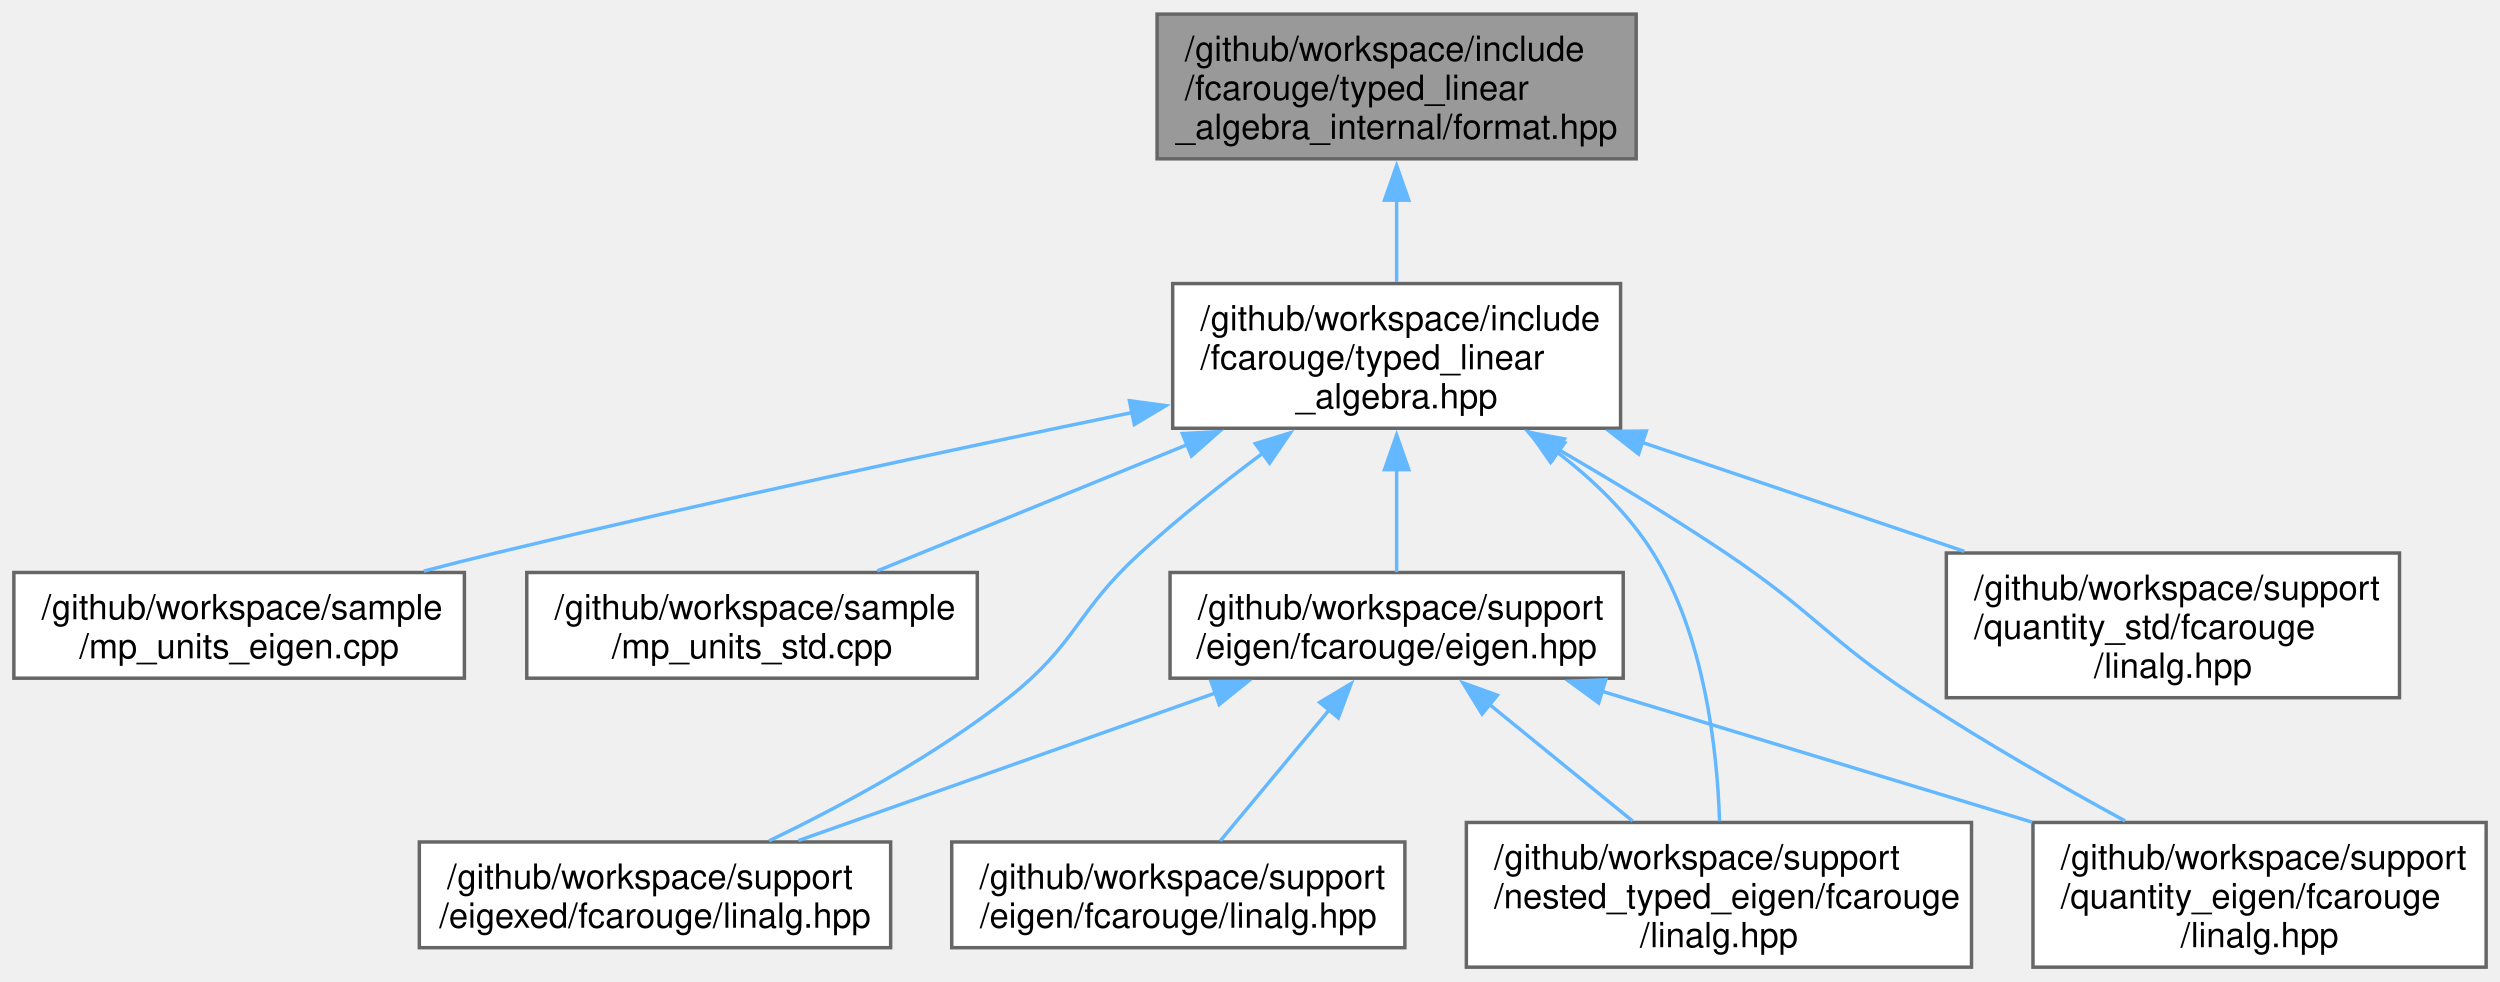
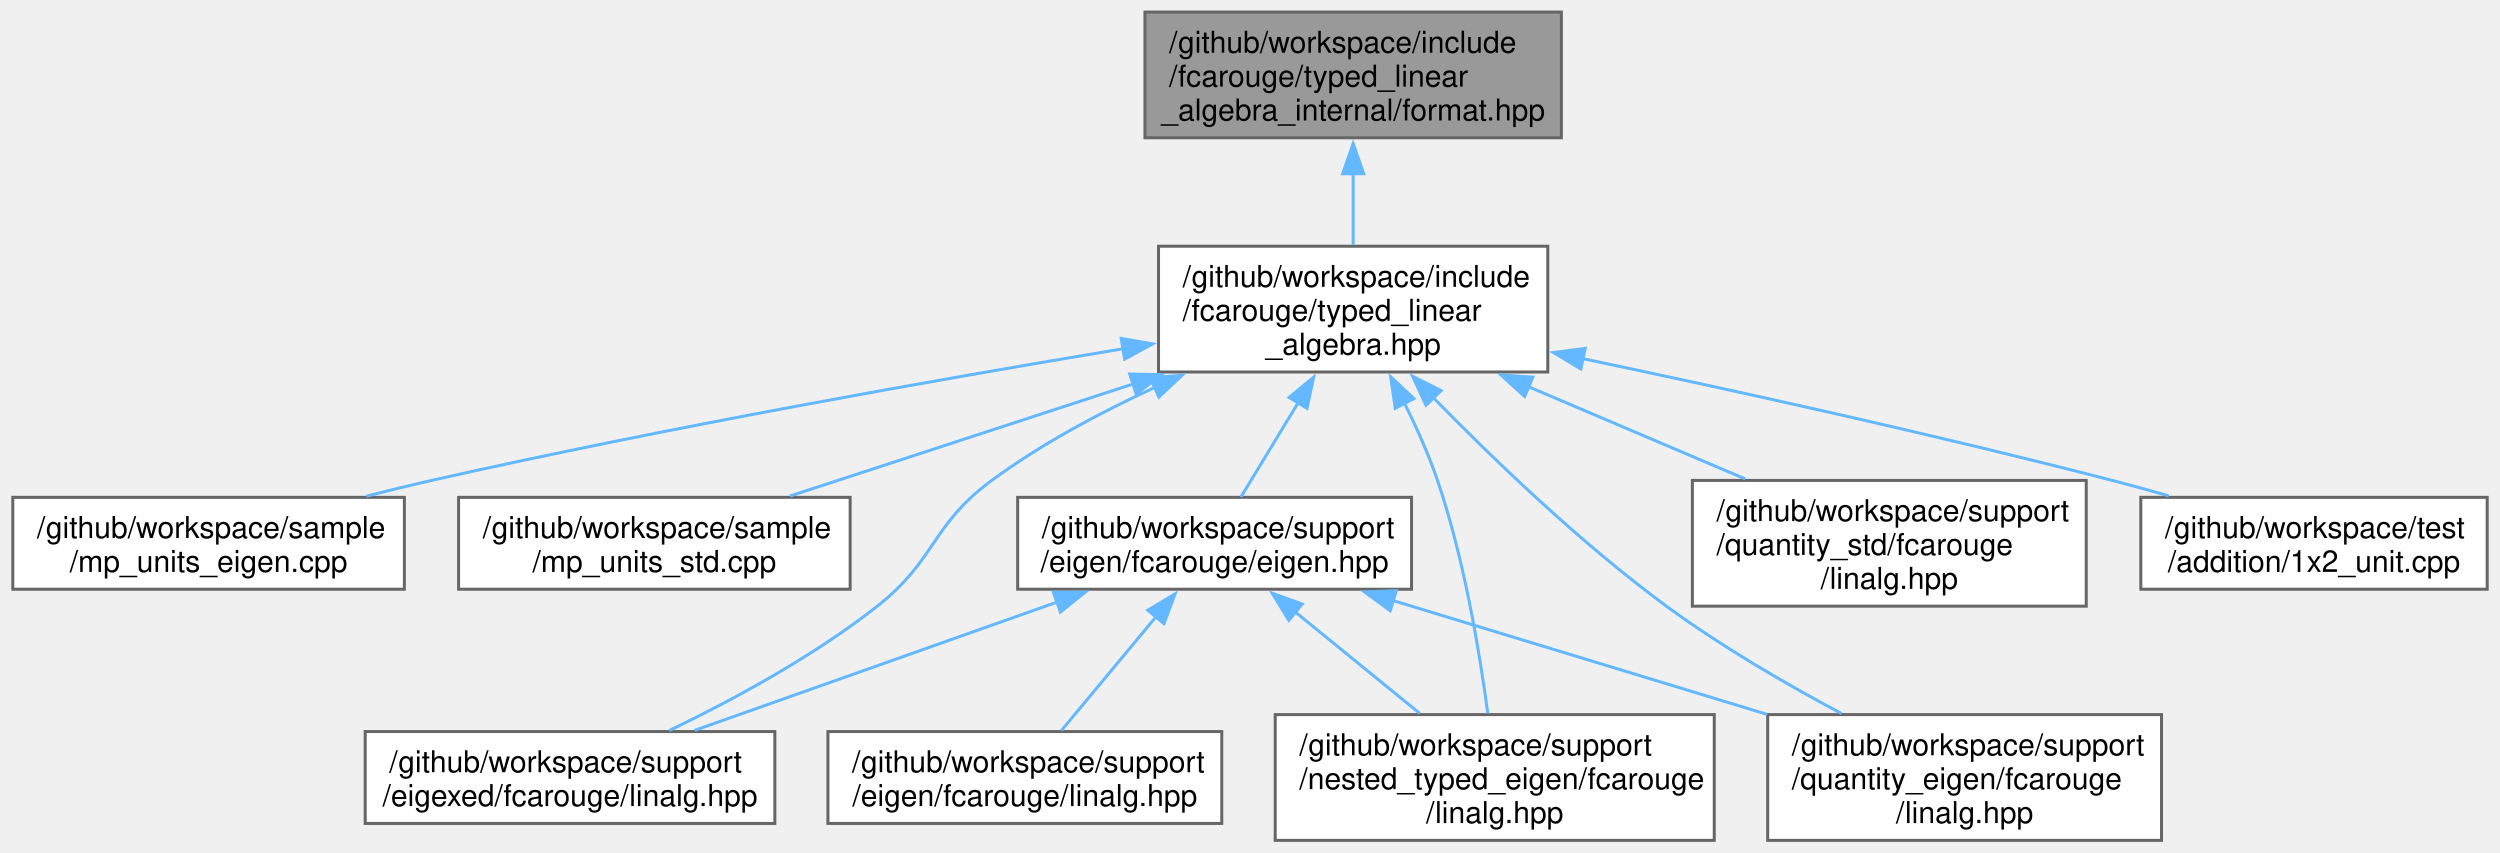
- <svg xmlns="http://www.w3.org/2000/svg" xmlns:xlink="http://www.w3.org/1999/xlink" width="721pt" height="283pt" viewBox="0.00 0.00 721.38 283.00">
+ <svg xmlns="http://www.w3.org/2000/svg" xmlns:xlink="http://www.w3.org/1999/xlink" width="830pt" height="283pt" viewBox="0.00 0.00 829.50 283.00">
  <g id="graph0" class="graph" transform="scale(1 1) rotate(0) translate(4 279)">
    <g id="Node000001" class="node">
      <g id="a_Node000001">
        <a xlink:title="Formatting support for the typed matrix.">
-           <polygon fill="#999999" stroke="#666666" points="468.12,-275 329.88,-275 329.88,-233.25 468.12,-233.25 468.12,-275" />
-           <text text-anchor="start" x="337.88" y="-261.5" font-family="Helvetica,sans-Serif" font-size="10.00">/github/workspace/include</text>
-           <text text-anchor="start" x="337.88" y="-250.25" font-family="Helvetica,sans-Serif" font-size="10.00">/fcarouge/typed_linear</text>
-           <text text-anchor="middle" x="399" y="-239" font-family="Helvetica,sans-Serif" font-size="10.00">_algebra_internal/format.hpp</text>
+           <polygon fill="#999999" stroke="#666666" points="514.12,-275 375.88,-275 375.88,-233.25 514.12,-233.25 514.12,-275" />
+           <text text-anchor="start" x="383.88" y="-261.5" font-family="Helvetica,sans-Serif" font-size="10.00">/github/workspace/include</text>
+           <text text-anchor="start" x="383.88" y="-250.25" font-family="Helvetica,sans-Serif" font-size="10.00">/fcarouge/typed_linear</text>
+           <text text-anchor="middle" x="445" y="-239" font-family="Helvetica,sans-Serif" font-size="10.00">_algebra_internal/format.hpp</text>
        </a>
      </g>
    </g>
    <g id="Node000002" class="node">
      <g id="a_Node000002">
        <a xlink:href="typed__linear__algebra_8hpp.xhtml" target="_top" xlink:title="Typed linear algebra implementation.">
-           <polygon fill="white" stroke="#666666" points="463.62,-197.25 334.38,-197.25 334.38,-155.5 463.62,-155.5 463.62,-197.25" />
-           <text text-anchor="start" x="342.38" y="-183.75" font-family="Helvetica,sans-Serif" font-size="10.00">/github/workspace/include</text>
-           <text text-anchor="start" x="342.38" y="-172.5" font-family="Helvetica,sans-Serif" font-size="10.00">/fcarouge/typed_linear</text>
-           <text text-anchor="middle" x="399" y="-161.25" font-family="Helvetica,sans-Serif" font-size="10.00">_algebra.hpp</text>
+           <polygon fill="white" stroke="#666666" points="509.62,-197.25 380.38,-197.25 380.38,-155.5 509.62,-155.5 509.62,-197.25" />
+           <text text-anchor="start" x="388.38" y="-183.75" font-family="Helvetica,sans-Serif" font-size="10.00">/github/workspace/include</text>
+           <text text-anchor="start" x="388.38" y="-172.5" font-family="Helvetica,sans-Serif" font-size="10.00">/fcarouge/typed_linear</text>
+           <text text-anchor="middle" x="445" y="-161.25" font-family="Helvetica,sans-Serif" font-size="10.00">_algebra.hpp</text>
        </a>
      </g>
    </g>
    <g id="edge1_Node000001_Node000002" class="edge">
      <g id="a_edge1_Node000001_Node000002">
        <a xlink:title=" ">
-           <path fill="none" stroke="#63b8ff" d="M399,-221.5C399,-213.46 399,-205.04 399,-197.73" />
-           <polygon fill="#63b8ff" stroke="#63b8ff" points="395.5,-221.31 399,-231.31 402.5,-221.31 395.5,-221.31" />
+           <path fill="none" stroke="#63b8ff" d="M445,-221.5C445,-213.46 445,-205.04 445,-197.73" />
+           <polygon fill="#63b8ff" stroke="#63b8ff" points="441.5,-221.31 445,-231.31 448.5,-221.31 441.5,-221.31" />
        </a>
      </g>
    </g>
    <g id="Node000003" class="node">
      <g id="a_Node000003">
        <a xlink:href="mp__units__eigen_8cpp.xhtml" target="_top" xlink:title="Unit safe linear algebra with mp-units and Eigen.">
          <polygon fill="white" stroke="#666666" points="130,-113.88 0,-113.88 0,-83.38 130,-83.38 130,-113.88" />
          <text text-anchor="start" x="8" y="-100.38" font-family="Helvetica,sans-Serif" font-size="10.00">/github/workspace/sample</text>
          <text text-anchor="middle" x="65" y="-89.12" font-family="Helvetica,sans-Serif" font-size="10.00">/mp_units_eigen.cpp</text>
        </a>
      </g>
    </g>
    <g id="edge2_Node000002_Node000003" class="edge">
      <g id="a_edge2_Node000002_Node000003">
        <a xlink:title=" ">
-           <path fill="none" stroke="#63b8ff" d="M322.75,-160.05C270.81,-149.35 200.57,-134.37 139,-119.5 132.28,-117.88 125.23,-116.09 118.27,-114.28" />
-           <polygon fill="#63b8ff" stroke="#63b8ff" points="321.9,-163.45 332.4,-162.03 323.31,-156.59 321.9,-163.45" />
+           <path fill="none" stroke="#63b8ff" d="M368.65,-163.22C306.53,-152.9 216.74,-137.01 139,-119.5 131.99,-117.92 124.65,-116.13 117.42,-114.27" />
+           <polygon fill="#63b8ff" stroke="#63b8ff" points="367.99,-166.65 378.43,-164.83 369.13,-159.75 367.99,-166.65" />
        </a>
      </g>
    </g>
    <g id="Node000004" class="node">
      <g id="a_Node000004">
        <a xlink:href="mp__units__std_8cpp.xhtml" target="_top" xlink:title="Unit safe linear algebra with mp-units and Eigen.">
          <polygon fill="white" stroke="#666666" points="278,-113.88 148,-113.88 148,-83.38 278,-83.38 278,-113.88" />
          <text text-anchor="start" x="156" y="-100.38" font-family="Helvetica,sans-Serif" font-size="10.00">/github/workspace/sample</text>
          <text text-anchor="middle" x="213" y="-89.12" font-family="Helvetica,sans-Serif" font-size="10.00">/mp_units_std.cpp</text>
        </a>
      </g>
    </g>
    <g id="edge3_Node000002_Node000004" class="edge">
      <g id="a_edge3_Node000002_Node000004">
        <a xlink:title=" ">
-           <path fill="none" stroke="#63b8ff" d="M338.53,-150.75C309.01,-138.72 274.48,-124.66 249.12,-114.33" />
-           <polygon fill="#63b8ff" stroke="#63b8ff" points="337.17,-153.97 347.75,-154.5 339.81,-147.49 337.17,-153.97" />
+           <path fill="none" stroke="#63b8ff" d="M371.99,-151.54C334.65,-139.34 290.38,-124.89 258.05,-114.33" />
+           <polygon fill="#63b8ff" stroke="#63b8ff" points="370.8,-154.83 381.39,-154.61 372.97,-148.17 370.8,-154.83" />
        </a>
      </g>
    </g>
    <g id="Node000005" class="node">
      <g id="a_Node000005">
        <a xlink:href="eigen_8hpp.xhtml" target="_top" xlink:title="Linear algebra facade for Eigen3 third party implementation.">
          <polygon fill="white" stroke="#666666" points="464.38,-113.88 333.62,-113.88 333.62,-83.38 464.38,-83.38 464.38,-113.88" />
          <text text-anchor="start" x="341.62" y="-100.38" font-family="Helvetica,sans-Serif" font-size="10.00">/github/workspace/support</text>
          <text text-anchor="middle" x="399" y="-89.12" font-family="Helvetica,sans-Serif" font-size="10.00">/eigen/fcarouge/eigen.hpp</text>
        </a>
      </g>
    </g>
    <g id="edge4_Node000002_Node000005" class="edge">
      <g id="a_edge4_Node000002_Node000005">
        <a xlink:title=" ">
-           <path fill="none" stroke="#63b8ff" d="M399,-143.81C399,-133.44 399,-122.42 399,-113.98" />
-           <polygon fill="#63b8ff" stroke="#63b8ff" points="395.5,-143.56 399,-153.56 402.5,-143.56 395.5,-143.56" />
+           <path fill="none" stroke="#63b8ff" d="M426.85,-145.48C420.26,-134.63 413.12,-122.87 407.72,-113.98" />
+           <polygon fill="#63b8ff" stroke="#63b8ff" points="423.71,-147.05 431.89,-153.78 429.69,-143.42 423.71,-147.05" />
        </a>
      </g>
    </g>
    <g id="Node000007" class="node">
      <g id="a_Node000007">
        <a xlink:href="eigexed_2fcarouge_2linalg_8hpp.xhtml" target="_top" xlink:title="Scalar type linear algebra with Eigen implementation.">
          <polygon fill="white" stroke="#666666" points="253,-36.12 117,-36.12 117,-5.62 253,-5.62 253,-36.12" />
          <text text-anchor="start" x="125" y="-22.62" font-family="Helvetica,sans-Serif" font-size="10.00">/github/workspace/support</text>
          <text text-anchor="middle" x="185" y="-11.38" font-family="Helvetica,sans-Serif" font-size="10.00">/eigexed/fcarouge/linalg.hpp</text>
        </a>
      </g>
    </g>
    <g id="edge9_Node000002_Node000007" class="edge">
      <g id="a_edge9_Node000002_Node000007">
        <a xlink:title=" ">
-           <path fill="none" stroke="#63b8ff" d="M360.4,-148.34C348.66,-139.58 335.98,-129.52 325,-119.5 306.46,-102.59 306.72,-93.27 287,-77.75 265.74,-61.02 238.79,-46.49 217.93,-36.45" />
-           <polygon fill="#63b8ff" stroke="#63b8ff" points="358.2,-151.07 368.33,-154.18 362.35,-145.43 358.2,-151.07" />
+           <path fill="none" stroke="#63b8ff" d="M379.22,-150.42C360.83,-141.97 341.4,-131.56 325,-119.5 304.79,-104.64 306.72,-93.27 287,-77.75 265.74,-61.02 238.79,-46.49 217.93,-36.45" />
+           <polygon fill="#63b8ff" stroke="#63b8ff" points="377.65,-153.56 388.21,-154.42 380.5,-147.16 377.65,-153.56" />
        </a>
      </g>
    </g>
    <g id="Node000008" class="node">
      <g id="a_Node000008">
        <a xlink:href="nested__typed__eigen_2fcarouge_2linalg_8hpp.xhtml" target="_top" xlink:title="Scalar type nested linear algebra with Eigen implementation.">
          <polygon fill="white" stroke="#666666" points="564.88,-41.75 419.12,-41.75 419.12,0 564.88,0 564.88,-41.75" />
          <text text-anchor="start" x="427.12" y="-28.25" font-family="Helvetica,sans-Serif" font-size="10.00">/github/workspace/support</text>
          <text text-anchor="start" x="427.12" y="-17" font-family="Helvetica,sans-Serif" font-size="10.00">/nested_typed_eigen/fcarouge</text>
          <text text-anchor="middle" x="492" y="-5.75" font-family="Helvetica,sans-Serif" font-size="10.00">/linalg.hpp</text>
        </a>
      </g>
    </g>
    <g id="edge10_Node000002_Node000008" class="edge">
      <g id="a_edge10_Node000002_Node000008">
        <a xlink:title=" ">
-           <path fill="none" stroke="#63b8ff" d="M445.4,-148.54C455.91,-140.45 466.01,-130.7 473,-119.5 487.81,-95.77 491.49,-62.98 492.19,-42.1" />
-           <polygon fill="#63b8ff" stroke="#63b8ff" points="443.43,-145.64 437.37,-154.33 447.53,-151.32 443.43,-145.64" />
+           <path fill="none" stroke="#63b8ff" d="M462.04,-145.12C466.09,-136.99 470.08,-128.07 473,-119.5 481.85,-93.51 487.04,-62.15 489.7,-42.11" />
+           <polygon fill="#63b8ff" stroke="#63b8ff" points="458.97,-143.43 457.45,-153.91 465.18,-146.66 458.97,-143.43" />
        </a>
      </g>
    </g>
    <g id="Node000009" class="node">
      <g id="a_Node000009">
        <a xlink:href="quantity__eigen_2fcarouge_2linalg_8hpp.xhtml" target="_top" xlink:title="Indexed-based linear algebra with mp-units with Eigen implementations.">
          <polygon fill="white" stroke="#666666" points="713.38,-41.75 582.62,-41.75 582.62,0 713.38,0 713.38,-41.75" />
          <text text-anchor="start" x="590.62" y="-28.25" font-family="Helvetica,sans-Serif" font-size="10.00">/github/workspace/support</text>
          <text text-anchor="start" x="590.62" y="-17" font-family="Helvetica,sans-Serif" font-size="10.00">/quantity_eigen/fcarouge</text>
          <text text-anchor="middle" x="648" y="-5.75" font-family="Helvetica,sans-Serif" font-size="10.00">/linalg.hpp</text>
        </a>
      </g>
    </g>
    <g id="edge11_Node000002_Node000009" class="edge">
      <g id="a_edge11_Node000002_Node000009">
        <a xlink:title=" ">
-           <path fill="none" stroke="#63b8ff" d="M445.67,-149.39C461.28,-140.31 478.61,-129.81 494,-119.5 519.49,-102.41 523.36,-94.61 549,-77.75 568.3,-65.07 590.63,-52.3 609.2,-42.19" />
-           <polygon fill="#63b8ff" stroke="#63b8ff" points="443.94,-146.35 437.02,-154.37 447.43,-152.42 443.94,-146.35" />
+           <path fill="none" stroke="#63b8ff" d="M471.48,-147.09C491.61,-126.48 520.59,-98.63 549,-77.75 567.13,-64.43 588.74,-51.89 607.15,-42.08" />
+           <polygon fill="#63b8ff" stroke="#63b8ff" points="469.17,-144.45 464.74,-154.07 474.21,-149.31 469.17,-144.45" />
        </a>
      </g>
    </g>
    <g id="Node000010" class="node">
      <g id="a_Node000010">
        <a xlink:href="quantity__std_2fcarouge_2linalg_8hpp.xhtml" target="_top" xlink:title="Indexed-based linear algebra with mp-units with Eigen implementations.">
          <polygon fill="white" stroke="#666666" points="688.38,-119.5 557.62,-119.5 557.62,-77.75 688.38,-77.75 688.38,-119.5" />
          <text text-anchor="start" x="565.62" y="-106" font-family="Helvetica,sans-Serif" font-size="10.00">/github/workspace/support</text>
          <text text-anchor="start" x="565.62" y="-94.75" font-family="Helvetica,sans-Serif" font-size="10.00">/quantity_std/fcarouge</text>
          <text text-anchor="middle" x="623" y="-83.5" font-family="Helvetica,sans-Serif" font-size="10.00">/linalg.hpp</text>
        </a>
      </g>
    </g>
    <g id="edge12_Node000002_Node000010" class="edge">
      <g id="a_edge12_Node000002_Node000010">
        <a xlink:title=" ">
-           <path fill="none" stroke="#63b8ff" d="M469.82,-151.43C499.71,-141.32 534.16,-129.67 562.81,-119.98" />
-           <polygon fill="#63b8ff" stroke="#63b8ff" points="468.81,-148.07 460.46,-154.59 471.06,-154.7 468.81,-148.07" />
+           <path fill="none" stroke="#63b8ff" d="M503.16,-150.63C526.47,-140.7 553,-129.41 575.17,-119.98" />
+           <polygon fill="#63b8ff" stroke="#63b8ff" points="501.92,-147.35 494.09,-154.48 504.67,-153.79 501.92,-147.35" />
+         </a>
+       </g>
+     </g>
+     <g id="Node000011" class="node">
+       <g id="a_Node000011">
+         <a xlink:href="1x2__unit_8cpp.xhtml" target="_top" xlink:title=" ">
+           <polygon fill="white" stroke="#666666" points="821.5,-113.88 706.5,-113.88 706.5,-83.38 821.5,-83.38 821.5,-113.88" />
+           <text text-anchor="start" x="714.5" y="-100.38" font-family="Helvetica,sans-Serif" font-size="10.00">/github/workspace/test</text>
+           <text text-anchor="middle" x="764" y="-89.12" font-family="Helvetica,sans-Serif" font-size="10.00">/addition/1x2_unit.cpp</text>
+         </a>
+       </g>
+     </g>
+     <g id="edge13_Node000002_Node000011" class="edge">
+       <g id="a_edge13_Node000002_Node000011">
+         <a xlink:title=" ">
+           <path fill="none" stroke="#63b8ff" d="M521.12,-159.95C571.29,-149.43 638.32,-134.69 697,-119.5 703.11,-117.92 709.5,-116.16 715.81,-114.36" />
+           <polygon fill="#63b8ff" stroke="#63b8ff" points="520.6,-156.48 511.52,-161.95 522.03,-163.34 520.6,-156.48" />
        </a>
      </g>
    </g>
    <g id="Node000006" class="node">
      <g id="a_Node000006">
        <a xlink:href="eigen_2fcarouge_2linalg_8hpp.xhtml" target="_top" xlink:title=" ">
          <polygon fill="white" stroke="#666666" points="401.38,-36.12 270.62,-36.12 270.62,-5.62 401.38,-5.62 401.38,-36.12" />
          <text text-anchor="start" x="278.62" y="-22.62" font-family="Helvetica,sans-Serif" font-size="10.00">/github/workspace/support</text>
          <text text-anchor="middle" x="336" y="-11.38" font-family="Helvetica,sans-Serif" font-size="10.00">/eigen/fcarouge/linalg.hpp</text>
        </a>
      </g>
    </g>
    <g id="edge5_Node000005_Node000006" class="edge">
      <g id="a_edge5_Node000005_Node000006">
        <a xlink:title=" ">
          <path fill="none" stroke="#63b8ff" d="M379.79,-74.53C369.48,-62.13 357.08,-47.22 348.11,-36.44" />
          <polygon fill="#63b8ff" stroke="#63b8ff" points="376.8,-76.41 385.89,-81.86 382.18,-71.93 376.8,-76.41" />
        </a>
      </g>
    </g>
    <g id="edge6_Node000005_Node000007" class="edge">
      <g id="a_edge6_Node000005_Node000007">
        <a xlink:title=" ">
          <path fill="none" stroke="#63b8ff" d="M346.89,-79.18C309.85,-66.07 260.77,-48.7 226.4,-36.53" />
          <polygon fill="#63b8ff" stroke="#63b8ff" points="345.46,-82.39 356.06,-82.42 347.8,-75.79 345.46,-82.39" />
        </a>
      </g>
    </g>
    <g id="edge7_Node000005_Node000008" class="edge">
      <g id="a_edge7_Node000005_Node000008">
        <a xlink:title=" ">
          <path fill="none" stroke="#63b8ff" d="M425.5,-76.04C438.57,-65.4 454.24,-52.63 467.09,-42.16" />
          <polygon fill="#63b8ff" stroke="#63b8ff" points="423.65,-73.03 418.1,-82.06 428.07,-78.46 423.65,-73.03" />
        </a>
      </g>
    </g>
    <g id="edge8_Node000005_Node000009" class="edge">
      <g id="a_edge8_Node000005_Node000009">
        <a xlink:title=" ">
          <path fill="none" stroke="#63b8ff" d="M458.04,-79.67C495.42,-68.29 543.82,-53.57 582.41,-41.83" />
          <polygon fill="#63b8ff" stroke="#63b8ff" points="457.3,-76.23 448.75,-82.49 459.34,-82.93 457.3,-76.23" />
        </a>
      </g>
    </g>
  </g>
</svg>
